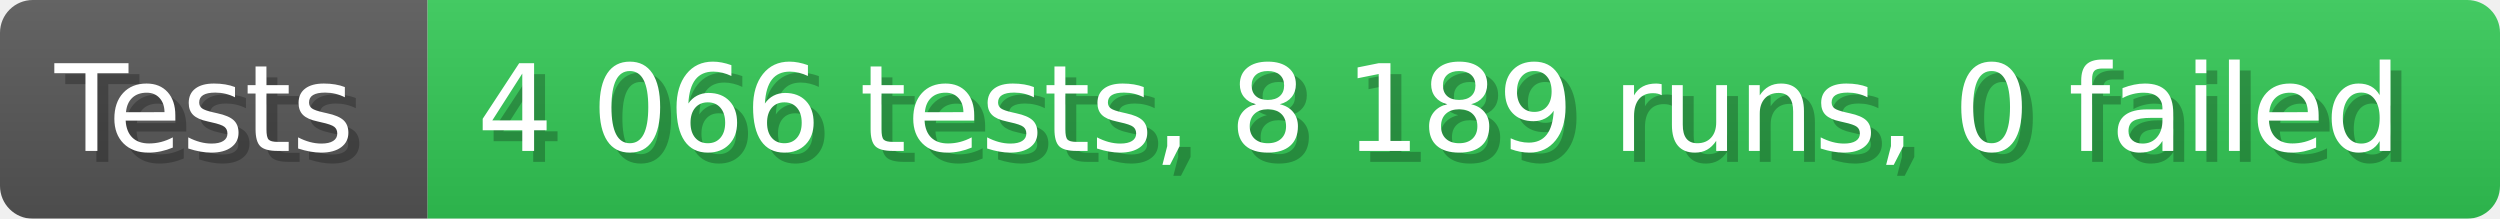
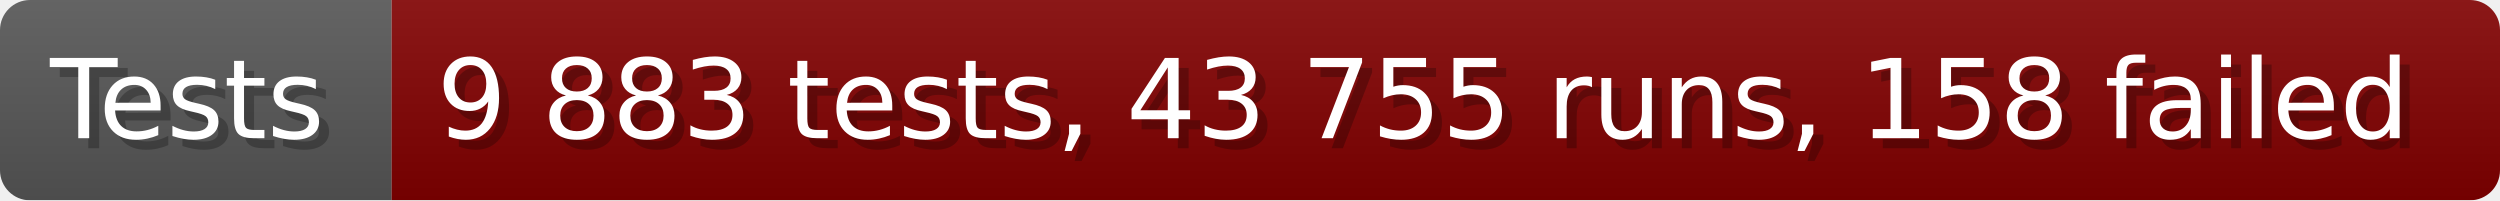
- <svg xmlns="http://www.w3.org/2000/svg" width="228.6" height="20" viewBox="0 0 2286 200" role="img" aria-label="Tests: 4 066 tests, 8 189 runs, 0 failed">
+ <svg xmlns="http://www.w3.org/2000/svg" width="249.6" height="20" viewBox="0 0 2496 200" role="img" aria-label="Tests: 9 883 tests, 43 755 runs, 158 failed">
  <linearGradient id="a" x2="0" y2="100%">
    <stop offset="0" stop-opacity=".1" stop-color="#EEE" />
    <stop offset="1" stop-opacity=".1" />
  </linearGradient>
  <mask id="m">
-     <rect width="2286" height="200" rx="30" fill="#FFF" />
+     <rect width="2496" height="200" rx="30" fill="#FFF" />
  </mask>
  <g mask="url(#m)">
    <rect width="391" height="200" fill="#555" />
-     <rect width="1895" height="200" fill="#31c653" x="391" />
-     <rect width="2286" height="200" fill="url(#a)" />
+     <rect width="2105" height="200" fill="#800000" x="391" />
+     <rect width="2496" height="200" fill="url(#a)" />
  </g>
  <g aria-hidden="true" fill="#fff" text-anchor="start" font-family="Verdana,DejaVu Sans,sans-serif" font-size="110">
    <text x="60" y="148" textLength="291" fill="#000" opacity="0.25">Tests</text>
    <text x="50" y="138" textLength="291">Tests</text>
-     <text x="446" y="148" textLength="1795" fill="#000" opacity="0.25">4 066 tests, 8 189 runs, 0 failed</text>
-     <text x="436" y="138" textLength="1795">4 066 tests, 8 189 runs, 0 failed</text>
+     <text x="446" y="148" textLength="2005" fill="#000" opacity="0.25">9 883 tests, 43 755 runs, 158 failed</text>
+     <text x="436" y="138" textLength="2005">9 883 tests, 43 755 runs, 158 failed</text>
  </g>
</svg>
